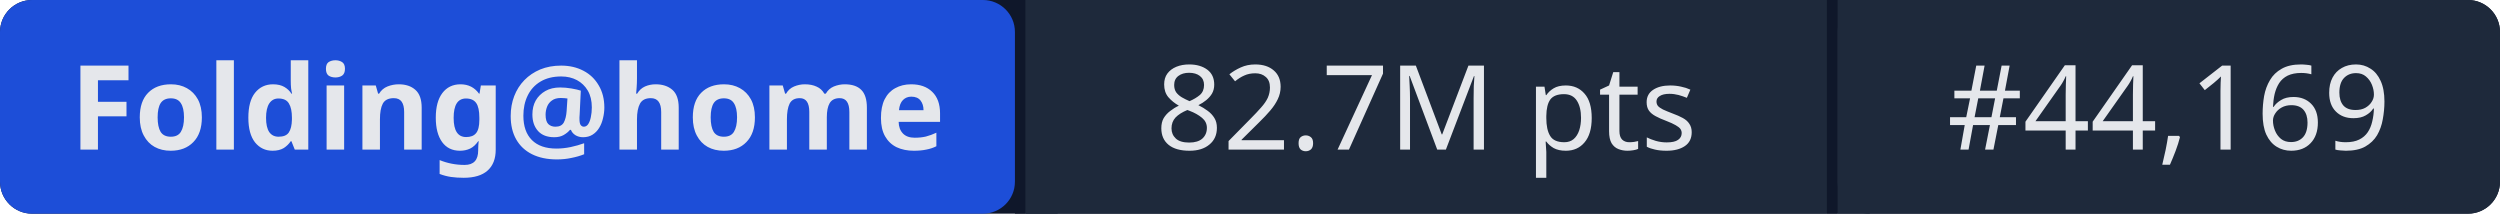
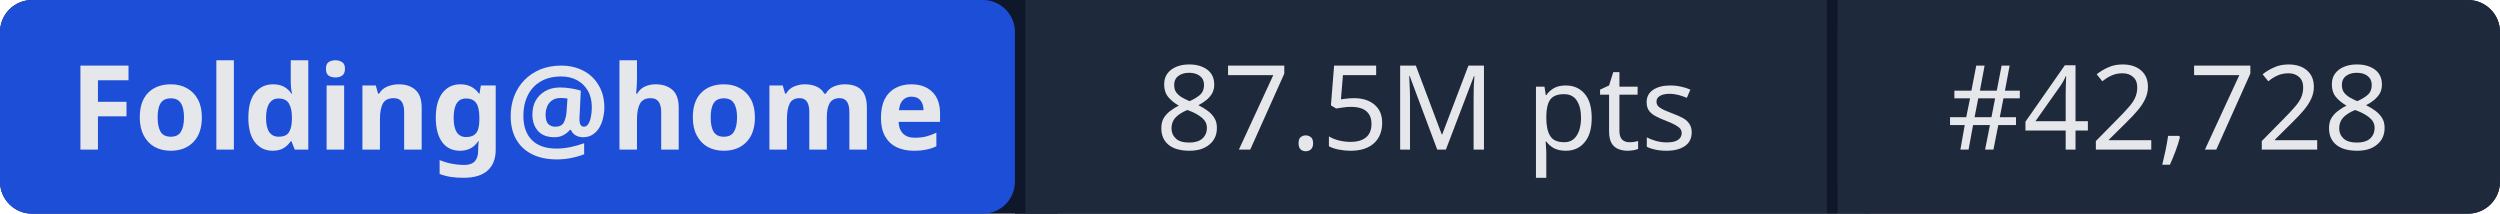
- <svg xmlns="http://www.w3.org/2000/svg" width="234" height="20" role="img" aria-label="Folding@home: 82.7M pts | #44,169">
+ <svg xmlns="http://www.w3.org/2000/svg" width="234" height="20" role="img" aria-label="Folding@home: 87.5M pts | #42,728">
  <rect width="234" height="20" rx="3" fill="#0f172a" />
  <rect x="0" width="95" height="20" rx="3" fill="#1d4ed8" />
  <rect x="95" width="1" height="20" fill="#0f172a" />
  <rect x="96" width="75" height="20" fill="#1e293b" />
  <rect x="171" width="1" height="20" fill="#0f172a" />
  <rect x="172" width="62" height="20" rx="3" fill="#1e293b" />
  <rect x="96" width="3" height="20" fill="#1e293b" />
  <rect x="172" width="3" height="20" fill="#1e293b" />
  <g fill="#e5e7eb" font-family="system-ui,sans-serif" font-size="11" text-anchor="middle">
    <text x="47.5" y="14" font-weight="600">Folding@home</text>
-     <text x="133.5" y="14">82.7M pts</text>
-     <text x="203" y="14">#44,169</text>
+     <text x="133.5" y="14">87.5M pts</text>
+     <text x="203" y="14">#42,728</text>
  </g>
</svg>
